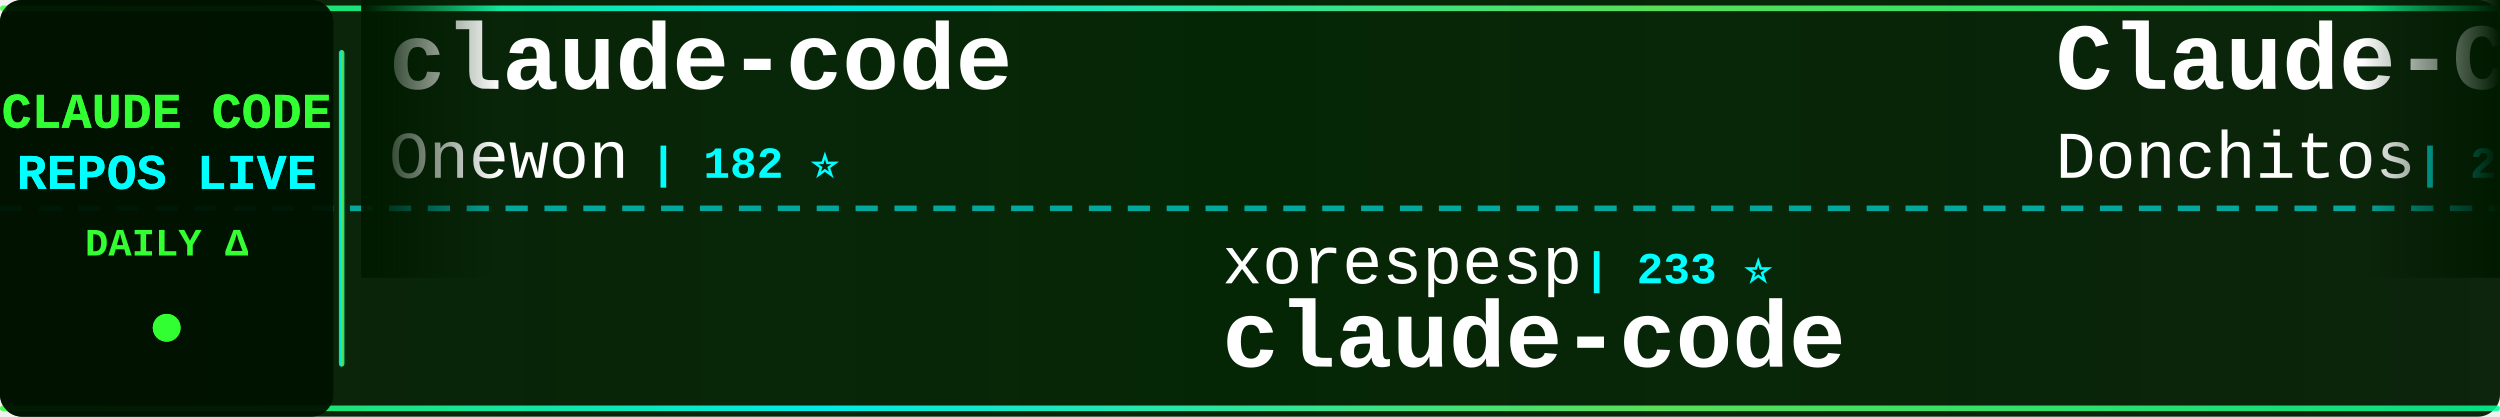
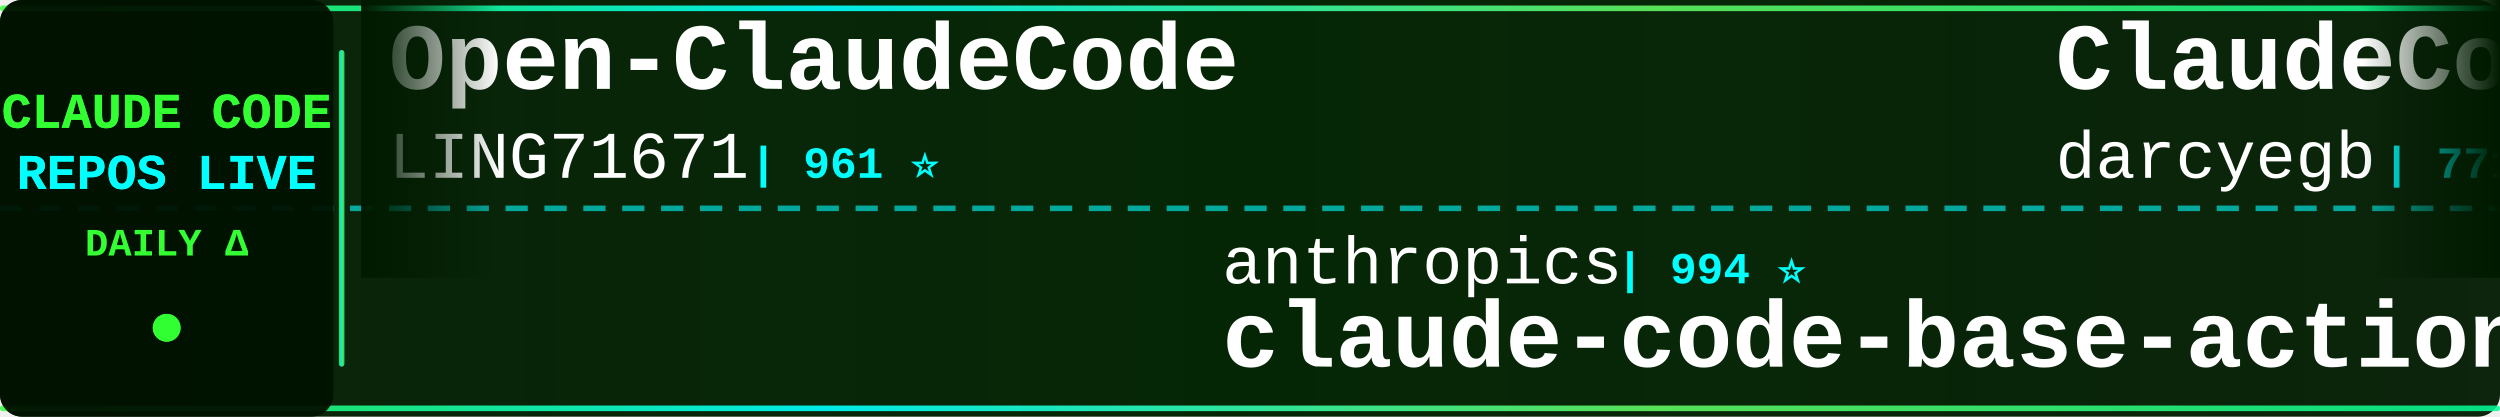
<svg xmlns="http://www.w3.org/2000/svg" width="900" height="150">
  <defs>
    <linearGradient id="tickerBg" x1="0%" y1="0%" x2="100%" y2="0%">
      <stop offset="0%" style="stop-color:#001a00;stop-opacity:0.95" />
      <stop offset="50%" style="stop-color:#002200;stop-opacity:0.98" />
      <stop offset="100%" style="stop-color:#001a00;stop-opacity:0.95" />
    </linearGradient>
    <linearGradient id="borderGrad" x1="0%" y1="0%" x2="100%" y2="0%">
      <stop offset="0%" style="stop-color:#33ff33;stop-opacity:0.85">
        <animate attributeName="stop-opacity" values="0.85;1;0.85" dur="2s" repeatCount="indefinite" />
      </stop>
      <stop offset="33%" style="stop-color:#00ffff;stop-opacity:0.9">
        <animate attributeName="stop-opacity" values="0.9;1;0.9" dur="2.2s" repeatCount="indefinite" />
      </stop>
      <stop offset="66%" style="stop-color:#66ff66;stop-opacity:0.85">
        <animate attributeName="stop-opacity" values="0.85;1;0.85" dur="1.8s" repeatCount="indefinite" />
      </stop>
      <stop offset="100%" style="stop-color:#00ff99;stop-opacity:0.85">
        <animate attributeName="stop-opacity" values="0.85;1;0.85" dur="2s" repeatCount="indefinite" />
      </stop>
    </linearGradient>
    <filter id="textGlow">
      <feGaussianBlur stdDeviation="0.1" result="coloredBlur" />
      <feMerge>
        <feMergeNode in="coloredBlur" />
        <feMergeNode in="SourceGraphic" />
      </feMerge>
    </filter>
    <filter id="metricGlow">
      <feGaussianBlur stdDeviation="0.2" result="coloredBlur" />
      <feMerge>
        <feMergeNode in="coloredBlur" />
        <feMergeNode in="SourceGraphic" />
      </feMerge>
    </filter>
    <linearGradient id="leftFade" x1="0%" y1="0%" x2="100%" y2="0%">
      <stop offset="0%" style="stop-color:#001a00;stop-opacity:1" />
      <stop offset="100%" style="stop-color:#001a00;stop-opacity:0" />
    </linearGradient>
    <linearGradient id="rightFade" x1="0%" y1="0%" x2="100%" y2="0%">
      <stop offset="0%" style="stop-color:#001a00;stop-opacity:0" />
      <stop offset="100%" style="stop-color:#001a00;stop-opacity:1" />
    </linearGradient>
  </defs>
  <rect width="900" height="150" fill="url(#tickerBg)" rx="8" />
  <rect x="0" y="2" width="900" height="2" fill="url(#borderGrad)" rx="1" />
  <rect x="0" y="146" width="900" height="2" fill="url(#borderGrad)" rx="1" />
  <line x1="0" y1="75" x2="900" y2="75" stroke="#00ffff" stroke-width="2" stroke-dasharray="8 6" opacity="0.6" />
  <rect x="0" y="0" width="120" height="150" fill="#001100" opacity="0.95" rx="8" />
  <text x="60" y="46" font-family="'Courier New', monospace" font-size="18" font-weight="bold" fill="#33ff33" text-anchor="middle" filter="url(#textGlow)">
    CLAUDE CODE
  </text>
  <text x="60" y="68" font-family="'Courier New', monospace" font-size="18" font-weight="bold" fill="#00ffff" text-anchor="middle" filter="url(#textGlow)">
    REPOS LIVE
  </text>
  <text x="60" y="92" font-family="'Courier New', monospace" font-size="14" font-weight="bold" fill="#33ff33" text-anchor="middle">
    DAILY Δ
  </text>
  <circle cx="60" cy="118" r="5" fill="#33ff33" filter="url(#metricGlow)">
    <animate attributeName="r" values="4;6;4" dur="1.5s" repeatCount="indefinite" />
    <animate attributeName="opacity" values="0.6;1;0.6" dur="1.5s" repeatCount="indefinite" />
  </circle>
  <rect x="122" y="18" width="2" height="114" fill="url(#borderGrad)" rx="1" />
  <clipPath id="tickerClip">
    <rect x="130" y="0" width="770" height="150" />
  </clipPath>
  <g clip-path="url(#tickerClip)">
    <g id="tickerItems">
      <animateTransform attributeName="transform" attributeType="XML" type="translate" from="0 0" to="-3000 0" dur="54s" repeatCount="indefinite" />
      <g transform="translate(0, 0)">
-         <text x="140" y="32" font-family="'Courier New', monospace" font-size="34" font-weight="bold" fill="#ffffff">claude-code</text>
-         <text x="140" y="64" font-family="'Courier New', monospace" font-size="24" font-weight="normal" fill="#ffffff" opacity="1.0">Onewon</text>
-         <text x="234" y="64" font-family="'Courier New', monospace" font-size="16" font-weight="bold" fill="#00ffff"> | 182 ⭐</text>
+         <text x="140" y="32" font-family="'Courier New', monospace" font-size="34" font-weight="bold" fill="#ffffff">Open-ClaudeCode</text>
+         <text x="140" y="64" font-family="'Courier New', monospace" font-size="24" font-weight="normal" fill="#ffffff" opacity="1.0">LING71671</text>
+         <text x="270" y="64" font-family="'Courier New', monospace" font-size="16" font-weight="bold" fill="#00ffff"> | 961 ⭐</text>
      </g>
      <g transform="translate(300, 0)">
-         <text x="140" y="102" font-family="'Courier New', monospace" font-size="24" font-weight="normal" fill="#ffffff" opacity="1.0">xorespesp</text>
-         <text x="270" y="102" font-family="'Courier New', monospace" font-size="16" font-weight="bold" fill="#00ffff"> | 233 ⭐</text>
-         <text x="140" y="132" font-family="'Courier New', monospace" font-size="34" font-weight="bold" fill="#ffffff">claude-code</text>
+         <text x="140" y="102" font-family="'Courier New', monospace" font-size="24" font-weight="normal" fill="#ffffff" opacity="1.0">anthropics</text>
+         <text x="282" y="102" font-family="'Courier New', monospace" font-size="16" font-weight="bold" fill="#00ffff"> | 994 ⭐</text>
+         <text x="140" y="132" font-family="'Courier New', monospace" font-size="34" font-weight="bold" fill="#ffffff">claude-code-base-action</text>
      </g>
      <g transform="translate(600, 0)">
-         <text x="140" y="32" font-family="'Courier New', monospace" font-size="34" font-weight="bold" fill="#ffffff">Claude-Code-Game-Studios</text>
-         <text x="140" y="64" font-family="'Courier New', monospace" font-size="24" font-weight="normal" fill="#ffffff" opacity="1.0">Donchitos</text>
-         <text x="270" y="64" font-family="'Courier New', monospace" font-size="16" font-weight="bold" fill="#00ffff"> | 25.7K ⭐ +6</text>
+         <text x="140" y="32" font-family="'Courier New', monospace" font-size="34" font-weight="bold" fill="#ffffff">ClaudeCodeAgents</text>
+         <text x="140" y="64" font-family="'Courier New', monospace" font-size="24" font-weight="normal" fill="#ffffff" opacity="1.0">darcyegb</text>
+         <text x="258" y="64" font-family="'Courier New', monospace" font-size="16" font-weight="bold" fill="#00ffff"> | 771 ⭐</text>
      </g>
      <g transform="translate(900, 0)">
-         <text x="140" y="102" font-family="'Courier New', monospace" font-size="24" font-weight="normal" fill="#ffffff" opacity="1.0">Pimzino</text>
-         <text x="246" y="102" font-family="'Courier New', monospace" font-size="16" font-weight="bold" fill="#00ffff"> | 3.9K ⭐</text>
-         <text x="140" y="132" font-family="'Courier New', monospace" font-size="34" font-weight="bold" fill="#ffffff">claude-code-spec-workflo...</text>
+         <text x="140" y="102" font-family="'Courier New', monospace" font-size="24" font-weight="normal" fill="#ffffff" opacity="1.0">JrCx7scC</text>
+         <text x="258" y="102" font-family="'Courier New', monospace" font-size="16" font-weight="bold" fill="#00ffff"> | 376 ⭐</text>
+         <text x="140" y="132" font-family="'Courier New', monospace" font-size="34" font-weight="bold" fill="#ffffff">claude-code-source</text>
      </g>
      <g transform="translate(1200, 0)">
-         <text x="140" y="32" font-family="'Courier New', monospace" font-size="34" font-weight="bold" fill="#ffffff">claude-code</text>
-         <text x="140" y="64" font-family="'Courier New', monospace" font-size="24" font-weight="normal" fill="#ffffff" opacity="1.0">freestylefly</text>
-         <text x="306" y="64" font-family="'Courier New', monospace" font-size="16" font-weight="bold" fill="#00ffff"> | 130 ⭐</text>
+         <text x="140" y="32" font-family="'Courier New', monospace" font-size="34" font-weight="bold" fill="#ffffff">awesome-claude-code-plug...</text>
+         <text x="140" y="64" font-family="'Courier New', monospace" font-size="24" font-weight="normal" fill="#ffffff" opacity="1.0">ccplugins</text>
+         <text x="270" y="64" font-family="'Courier New', monospace" font-size="16" font-weight="bold" fill="#00ffff"> | 964 ⭐</text>
      </g>
      <g transform="translate(1500, 0)">
-         <text x="140" y="102" font-family="'Courier New', monospace" font-size="24" font-weight="normal" fill="#ffffff" opacity="1.0">jqueryscript</text>
-         <text x="306" y="102" font-family="'Courier New', monospace" font-size="16" font-weight="bold" fill="#00ffff"> | 522 ⭐</text>
-         <text x="140" y="132" font-family="'Courier New', monospace" font-size="34" font-weight="bold" fill="#ffffff">awesome-claude-code</text>
+         <text x="140" y="102" font-family="'Courier New', monospace" font-size="24" font-weight="normal" fill="#ffffff" opacity="1.0">OrcaWhisper</text>
+         <text x="294" y="102" font-family="'Courier New', monospace" font-size="16" font-weight="bold" fill="#00ffff"> | 102 ⭐</text>
+         <text x="140" y="132" font-family="'Courier New', monospace" font-size="34" font-weight="bold" fill="#ffffff">Claude-Code</text>
      </g>
      <g transform="translate(1800, 0)">
-         <text x="140" y="32" font-family="'Courier New', monospace" font-size="34" font-weight="bold" fill="#ffffff">edmunds-claude-code</text>
-         <text x="140" y="64" font-family="'Courier New', monospace" font-size="24" font-weight="normal" fill="#ffffff" opacity="1.0">edmund-io</text>
-         <text x="270" y="64" font-family="'Courier New', monospace" font-size="16" font-weight="bold" fill="#00ffff"> | 1.5K ⭐</text>
+         <text x="140" y="32" font-family="'Courier New', monospace" font-size="34" font-weight="bold" fill="#ffffff">claude-code-infrastructu...</text>
+         <text x="140" y="64" font-family="'Courier New', monospace" font-size="24" font-weight="normal" fill="#ffffff" opacity="1.0">diet103</text>
+         <text x="246" y="64" font-family="'Courier New', monospace" font-size="16" font-weight="bold" fill="#00ffff"> | 10.0K ⭐ +1</text>
      </g>
      <g transform="translate(2100, 0)">
-         <text x="140" y="102" font-family="'Courier New', monospace" font-size="24" font-weight="normal" fill="#ffffff" opacity="1.0">disler</text>
-         <text x="234" y="102" font-family="'Courier New', monospace" font-size="16" font-weight="bold" fill="#00ffff"> | 3.9K ⭐</text>
-         <text x="140" y="132" font-family="'Courier New', monospace" font-size="34" font-weight="bold" fill="#ffffff">claude-code-hooks-master...</text>
+         <text x="140" y="102" font-family="'Courier New', monospace" font-size="24" font-weight="normal" fill="#ffffff" opacity="1.0">lintsinghua</text>
+         <text x="294" y="102" font-family="'Courier New', monospace" font-size="16" font-weight="bold" fill="#00ffff"> | 4.3K ⭐</text>
+         <text x="140" y="132" font-family="'Courier New', monospace" font-size="34" font-weight="bold" fill="#ffffff">claude-code-book</text>
      </g>
      <g transform="translate(2400, 0)">
-         <text x="140" y="32" font-family="'Courier New', monospace" font-size="34" font-weight="bold" fill="#ffffff">claude-code</text>
-         <text x="140" y="64" font-family="'Courier New', monospace" font-size="24" font-weight="normal" fill="#ffffff" opacity="1.0">tanbiralam</text>
-         <text x="282" y="64" font-family="'Courier New', monospace" font-size="16" font-weight="bold" fill="#00ffff"> | 2.3K ⭐</text>
+         <text x="140" y="32" font-family="'Courier New', monospace" font-size="34" font-weight="bold" fill="#ffffff">awesome-claude-code</text>
+         <text x="140" y="64" font-family="'Courier New', monospace" font-size="24" font-weight="normal" fill="#ffffff" opacity="1.0">jqueryscript</text>
+         <text x="306" y="64" font-family="'Courier New', monospace" font-size="16" font-weight="bold" fill="#00ffff"> | 523 ⭐ +1</text>
      </g>
      <g transform="translate(2700, 0)">
-         <text x="140" y="102" font-family="'Courier New', monospace" font-size="24" font-weight="normal" fill="#ffffff" opacity="1.0">darcyegb</text>
-         <text x="258" y="102" font-family="'Courier New', monospace" font-size="16" font-weight="bold" fill="#00ffff"> | 771 ⭐</text>
-         <text x="140" y="132" font-family="'Courier New', monospace" font-size="34" font-weight="bold" fill="#ffffff">ClaudeCodeAgents</text>
+         <text x="140" y="102" font-family="'Courier New', monospace" font-size="24" font-weight="normal" fill="#ffffff" opacity="1.0">sugyan</text>
+         <text x="234" y="102" font-family="'Courier New', monospace" font-size="16" font-weight="bold" fill="#00ffff"> | 1.1K ⭐</text>
+         <text x="140" y="132" font-family="'Courier New', monospace" font-size="34" font-weight="bold" fill="#ffffff">claude-code-webui</text>
      </g>
      <g transform="translate(3000, 0)">
-         <text x="140" y="32" font-family="'Courier New', monospace" font-size="34" font-weight="bold" fill="#ffffff">claude-code</text>
-         <text x="140" y="64" font-family="'Courier New', monospace" font-size="24" font-weight="normal" fill="#ffffff" opacity="1.0">Onewon</text>
-         <text x="234" y="64" font-family="'Courier New', monospace" font-size="16" font-weight="bold" fill="#00ffff"> | 182 ⭐</text>
+         <text x="140" y="32" font-family="'Courier New', monospace" font-size="34" font-weight="bold" fill="#ffffff">Open-ClaudeCode</text>
+         <text x="140" y="64" font-family="'Courier New', monospace" font-size="24" font-weight="normal" fill="#ffffff" opacity="1.0">LING71671</text>
+         <text x="270" y="64" font-family="'Courier New', monospace" font-size="16" font-weight="bold" fill="#00ffff"> | 961 ⭐</text>
      </g>
      <g transform="translate(3300, 0)">
-         <text x="140" y="102" font-family="'Courier New', monospace" font-size="24" font-weight="normal" fill="#ffffff" opacity="1.0">xorespesp</text>
-         <text x="270" y="102" font-family="'Courier New', monospace" font-size="16" font-weight="bold" fill="#00ffff"> | 233 ⭐</text>
-         <text x="140" y="132" font-family="'Courier New', monospace" font-size="34" font-weight="bold" fill="#ffffff">claude-code</text>
+         <text x="140" y="102" font-family="'Courier New', monospace" font-size="24" font-weight="normal" fill="#ffffff" opacity="1.0">anthropics</text>
+         <text x="282" y="102" font-family="'Courier New', monospace" font-size="16" font-weight="bold" fill="#00ffff"> | 994 ⭐</text>
+         <text x="140" y="132" font-family="'Courier New', monospace" font-size="34" font-weight="bold" fill="#ffffff">claude-code-base-action</text>
      </g>
      <g transform="translate(3600, 0)">
-         <text x="140" y="32" font-family="'Courier New', monospace" font-size="34" font-weight="bold" fill="#ffffff">Claude-Code-Game-Studios</text>
-         <text x="140" y="64" font-family="'Courier New', monospace" font-size="24" font-weight="normal" fill="#ffffff" opacity="1.0">Donchitos</text>
-         <text x="270" y="64" font-family="'Courier New', monospace" font-size="16" font-weight="bold" fill="#00ffff"> | 25.7K ⭐ +6</text>
+         <text x="140" y="32" font-family="'Courier New', monospace" font-size="34" font-weight="bold" fill="#ffffff">ClaudeCodeAgents</text>
+         <text x="140" y="64" font-family="'Courier New', monospace" font-size="24" font-weight="normal" fill="#ffffff" opacity="1.0">darcyegb</text>
+         <text x="258" y="64" font-family="'Courier New', monospace" font-size="16" font-weight="bold" fill="#00ffff"> | 771 ⭐</text>
      </g>
      <g transform="translate(3900, 0)">
-         <text x="140" y="102" font-family="'Courier New', monospace" font-size="24" font-weight="normal" fill="#ffffff" opacity="1.0">Pimzino</text>
-         <text x="246" y="102" font-family="'Courier New', monospace" font-size="16" font-weight="bold" fill="#00ffff"> | 3.9K ⭐</text>
-         <text x="140" y="132" font-family="'Courier New', monospace" font-size="34" font-weight="bold" fill="#ffffff">claude-code-spec-workflo...</text>
+         <text x="140" y="102" font-family="'Courier New', monospace" font-size="24" font-weight="normal" fill="#ffffff" opacity="1.0">JrCx7scC</text>
+         <text x="258" y="102" font-family="'Courier New', monospace" font-size="16" font-weight="bold" fill="#00ffff"> | 376 ⭐</text>
+         <text x="140" y="132" font-family="'Courier New', monospace" font-size="34" font-weight="bold" fill="#ffffff">claude-code-source</text>
      </g>
    </g>
  </g>
  <rect x="130" y="0" width="50" height="100" fill="url(#leftFade)" />
  <rect x="850" y="0" width="50" height="100" fill="url(#rightFade)" />
</svg>
